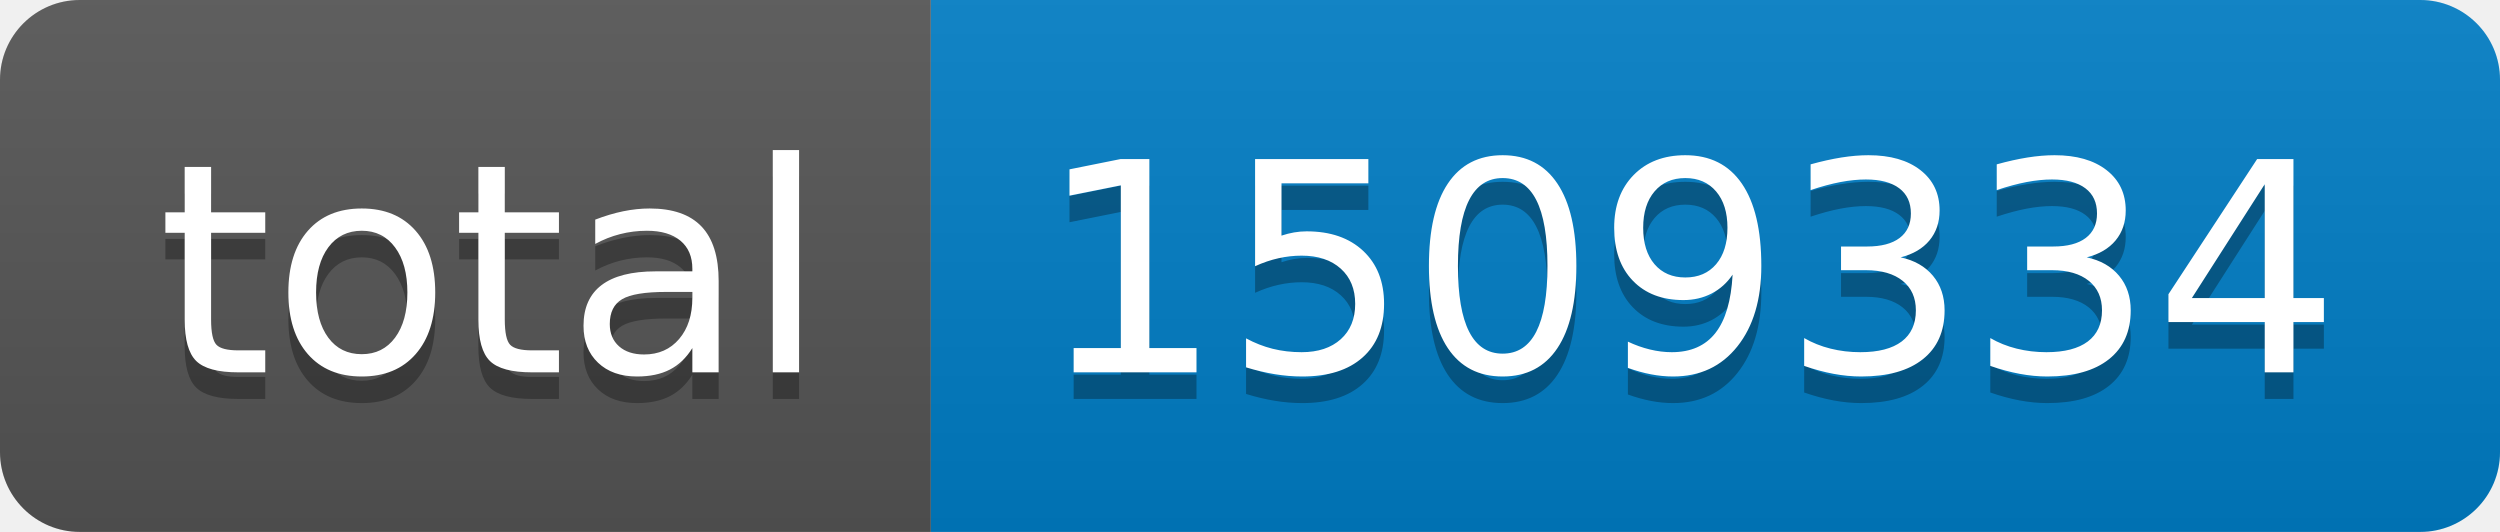
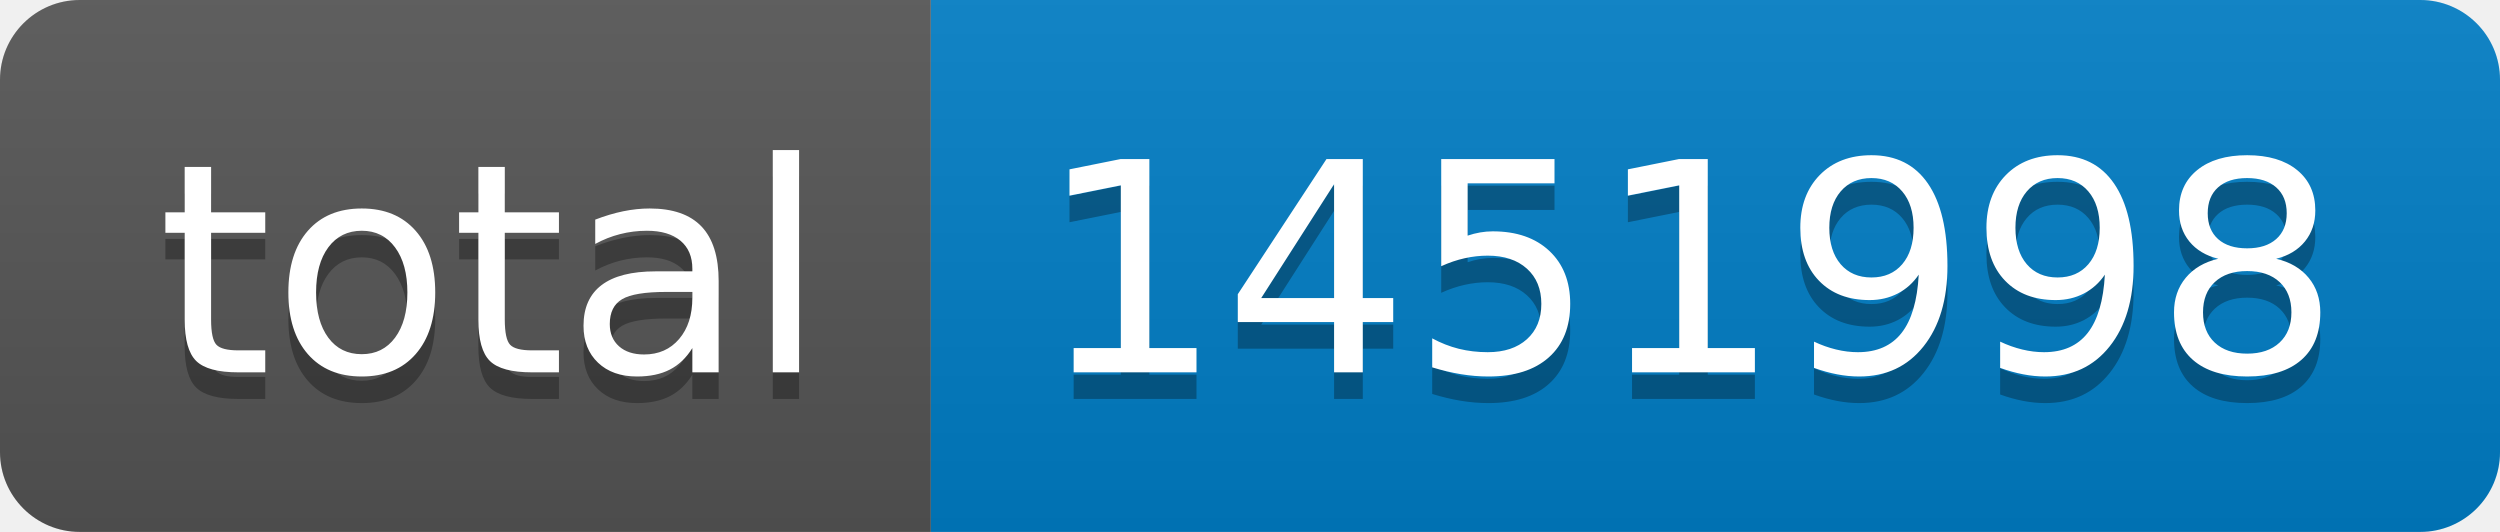
- <svg xmlns="http://www.w3.org/2000/svg" width="94" height="20" role="img" aria-label="total: 1509334">
+ <svg xmlns="http://www.w3.org/2000/svg" width="94" height="20" role="img" aria-label="total: 1451998">
  <linearGradient id="s" x2="0" y2="100%">
    <stop offset="0" stop-color="#bbb" stop-opacity=".1" />
    <stop offset="1" stop-opacity=".1" />
  </linearGradient>
  <clipPath id="r">
    <rect width="94" height="20" rx="3" fill="#fff" />
  </clipPath>
  <g clip-path="url(#r)">
    <rect width="35" height="20" fill="#555" />
    <rect x="35" width="59" height="20" fill="#007ec6" />
    <rect width="94" height="20" fill="url(#s)" />
  </g>
  <g fill="#fff" text-anchor="middle" font-family="Verdana,Geneva,DejaVu Sans,sans-serif" text-rendering="geometricPrecision" font-size="110">
    <text aria-hidden="true" x="185" y="150" fill="#010101" fill-opacity=".3" transform="scale(.1)" textLength="250">total</text>
    <text x="185" y="140" transform="scale(.1)" fill="#fff" textLength="250">total</text>
-     <text aria-hidden="true" x="635" y="150" fill="#010101" fill-opacity=".3" transform="scale(.1)" textLength="490">1509334</text>
-     <text x="635" y="140" transform="scale(.1)" fill="#fff" textLength="490">1509334</text>
+     <text aria-hidden="true" x="635" y="150" fill="#010101" fill-opacity=".3" transform="scale(.1)" textLength="490">1451998</text>
+     <text x="635" y="140" transform="scale(.1)" fill="#fff" textLength="490">1451998</text>
  </g>
</svg>
